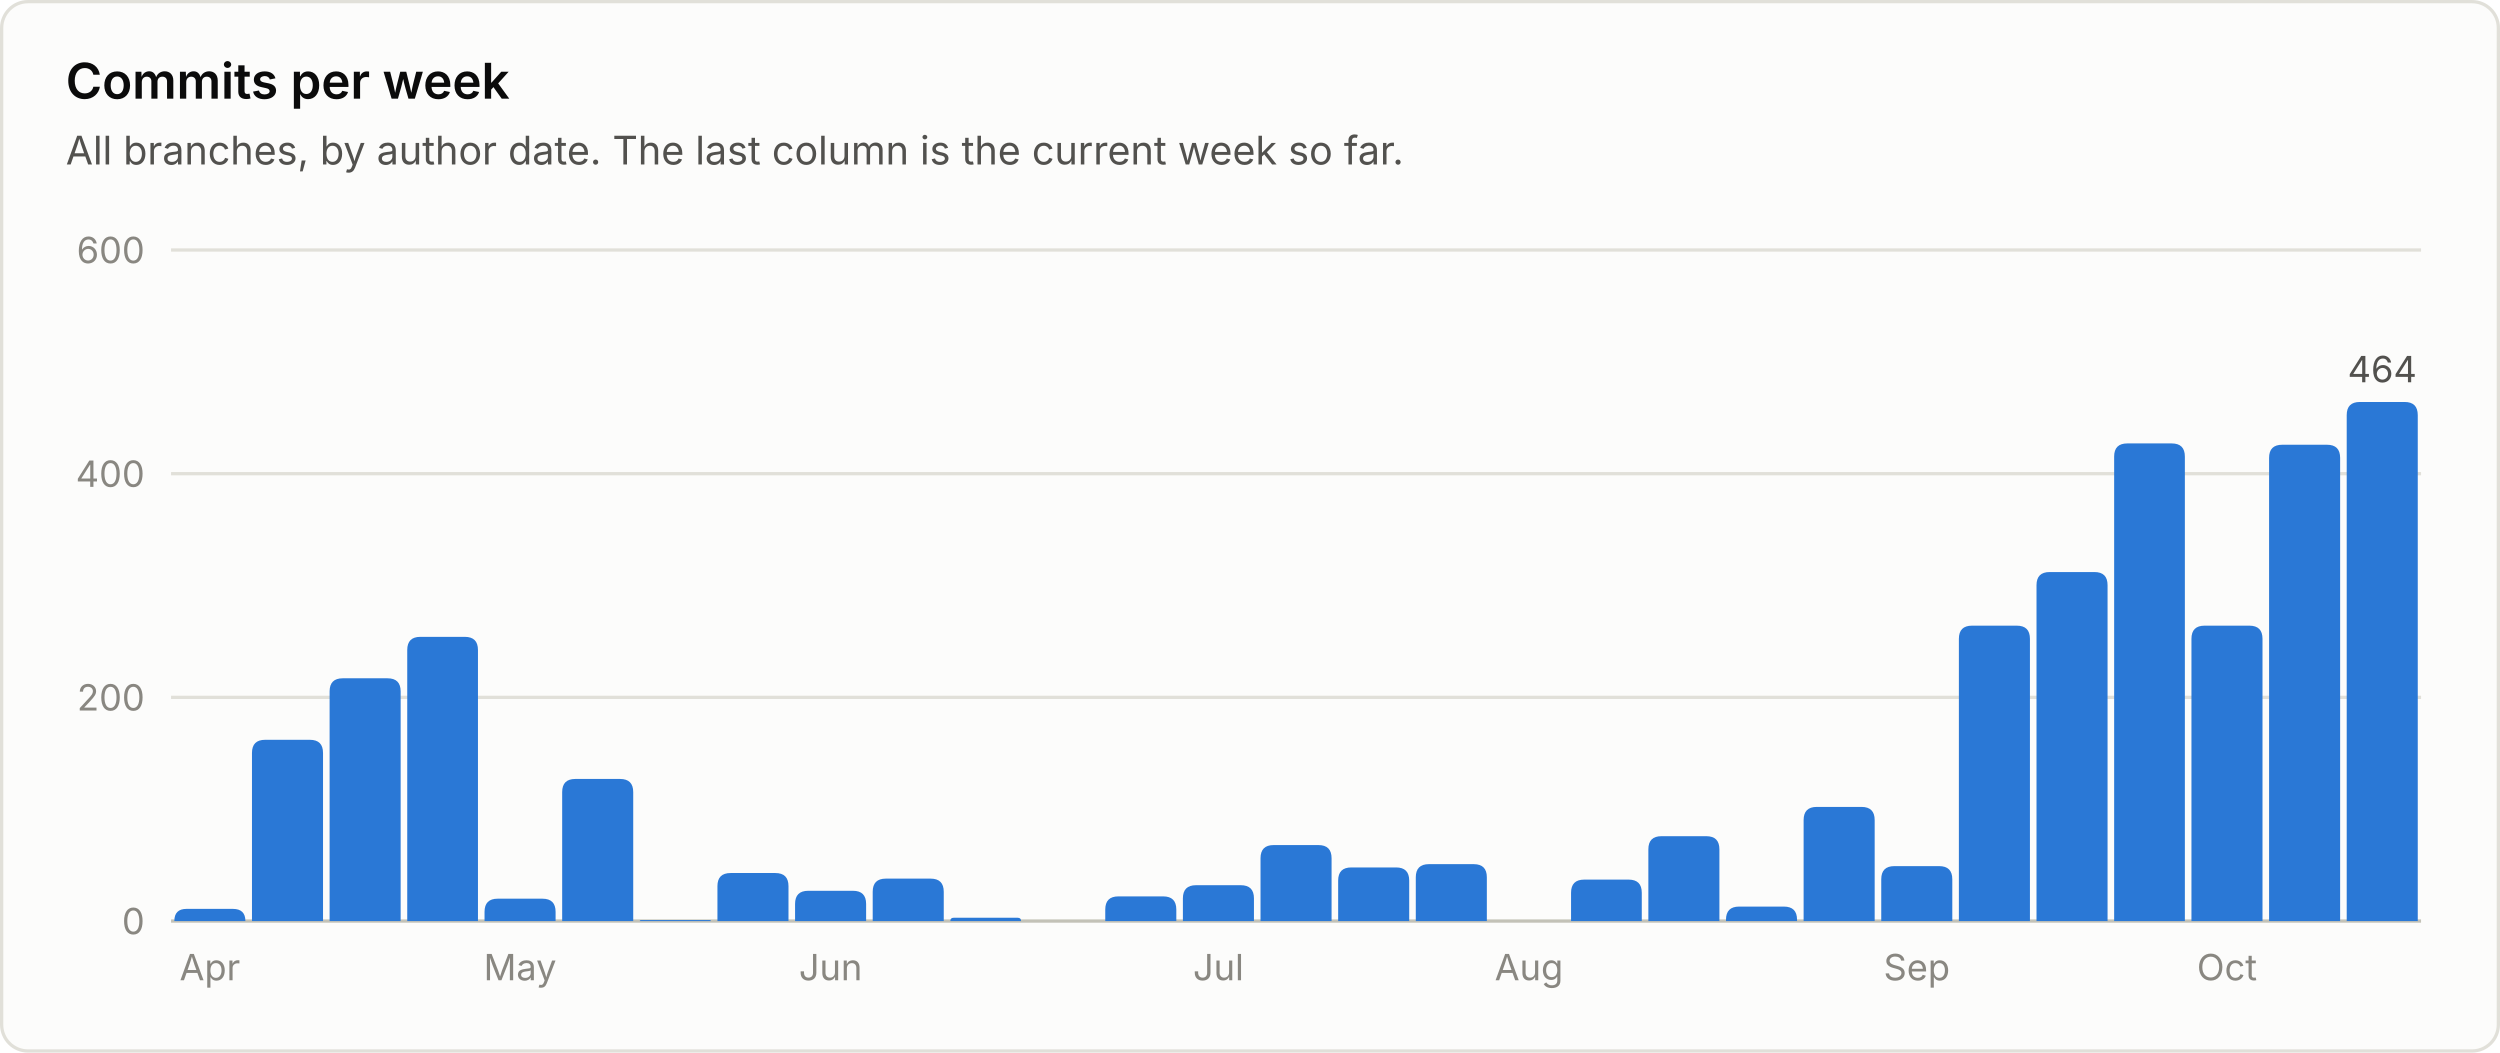
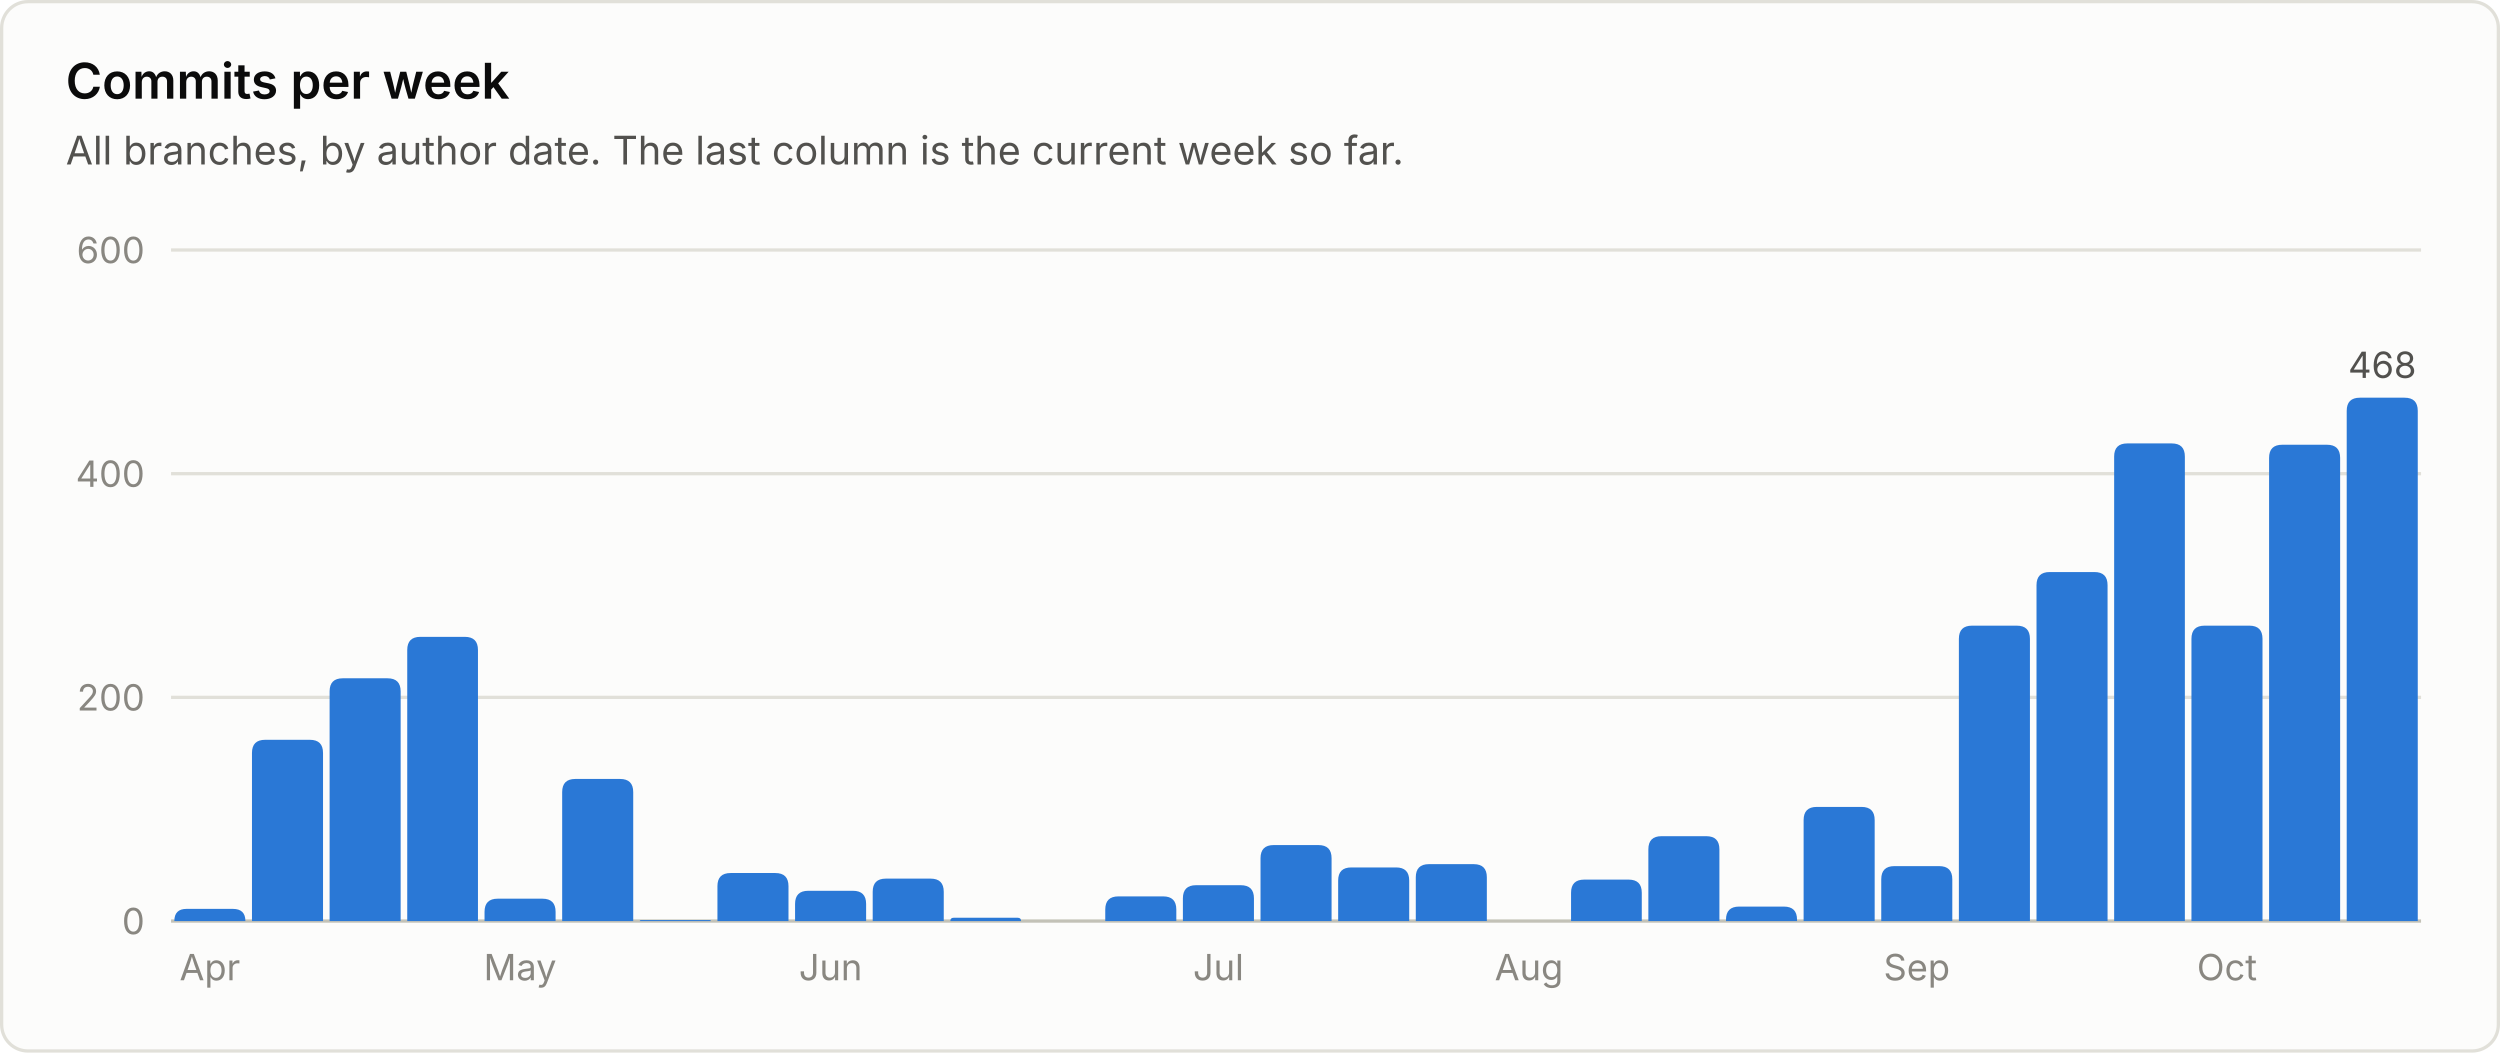
<svg xmlns="http://www.w3.org/2000/svg" viewBox="0 0 760 320" width="760" height="320" role="img" font-family="system-ui, -apple-system, 'Segoe UI', sans-serif">
  <rect x="0.5" y="0.5" width="759" height="319" rx="8" fill="#fcfcfb" stroke="#e1e0d9" />
  <text x="20.0" y="30.0" fill="#0b0b0b" font-size="15" font-weight="600" text-anchor="start">Commits per week</text>
  <text x="20.0" y="50.0" fill="#52514e" font-size="12" font-weight="400" text-anchor="start">All branches, by author date. The last column is the current week so far.</text>
  <line x1="52" y1="280.0" x2="736" y2="280.0" stroke="#c3c2b7" stroke-width="1" />
  <text x="44.0" y="284.0" fill="#898781" font-size="11" font-weight="400" text-anchor="end">0</text>
  <line x1="52" y1="212.0" x2="736" y2="212.0" stroke="#e1e0d9" stroke-width="1" />
  <text x="44.0" y="216.0" fill="#898781" font-size="11" font-weight="400" text-anchor="end">200</text>
  <line x1="52" y1="144.0" x2="736" y2="144.0" stroke="#e1e0d9" stroke-width="1" />
  <text x="44.0" y="148.0" fill="#898781" font-size="11" font-weight="400" text-anchor="end">400</text>
  <line x1="52" y1="76.0" x2="736" y2="76.0" stroke="#e1e0d9" stroke-width="1" />
  <text x="44.0" y="80.0" fill="#898781" font-size="11" font-weight="400" text-anchor="end">600</text>
  <path d="M53.0 280.0 V280.0 Q53.0 276.3 56.7 276.3 H70.8 Q74.6 276.3 74.6 280.0 V280.0 Z" fill="#2a78d6" />
  <text x="63.8" y="298.0" fill="#898781" font-size="11" font-weight="400" text-anchor="middle">Apr</text>
  <path d="M76.6 280.0 V228.9 Q76.6 224.9 80.6 224.9 H94.2 Q98.2 224.9 98.2 228.9 V280.0 Z" fill="#2a78d6" />
  <path d="M100.2 280.0 V210.2 Q100.2 206.2 104.2 206.2 H117.8 Q121.8 206.2 121.8 210.2 V280.0 Z" fill="#2a78d6" />
  <path d="M123.8 280.0 V197.6 Q123.8 193.6 127.8 193.6 H141.3 Q145.3 193.6 145.3 197.6 V280.0 Z" fill="#2a78d6" />
  <path d="M147.3 280.0 V277.2 Q147.3 273.2 151.3 273.2 H164.9 Q168.9 273.2 168.9 277.2 V280.0 Z" fill="#2a78d6" />
  <text x="158.1" y="298.0" fill="#898781" font-size="11" font-weight="400" text-anchor="middle">May</text>
  <path d="M170.9 280.0 V240.8 Q170.9 236.8 174.9 236.8 H188.5 Q192.5 236.8 192.5 240.8 V280.0 Z" fill="#2a78d6" />
  <path d="M194.5 280.0 V280.0 Q194.5 279.7 194.9 279.7 H215.8 Q216.1 279.7 216.1 280.0 V280.0 Z" fill="#2a78d6" />
  <path d="M218.1 280.0 V269.4 Q218.1 265.4 222.1 265.4 H235.7 Q239.7 265.4 239.7 269.4 V280.0 Z" fill="#2a78d6" />
  <path d="M241.7 280.0 V274.8 Q241.7 270.8 245.7 270.8 H259.3 Q263.3 270.8 263.3 274.8 V280.0 Z" fill="#2a78d6" />
  <text x="252.5" y="298.0" fill="#898781" font-size="11" font-weight="400" text-anchor="middle">Jun</text>
  <path d="M265.3 280.0 V271.1 Q265.3 267.1 269.3 267.1 H282.9 Q286.9 267.1 286.9 271.1 V280.0 Z" fill="#2a78d6" />
  <path d="M288.9 280.0 V280.0 Q288.9 279.0 289.9 279.0 H309.4 Q310.4 279.0 310.4 280.0 V280.0 Z" fill="#2a78d6" />
  <path d="M336.0 280.0 V276.5 Q336.0 272.5 340.0 272.5 H353.6 Q357.6 272.5 357.6 276.5 V280.0 Z" fill="#2a78d6" />
  <path d="M359.6 280.0 V273.1 Q359.6 269.1 363.6 269.1 H377.2 Q381.2 269.1 381.2 273.1 V280.0 Z" fill="#2a78d6" />
  <text x="370.4" y="298.0" fill="#898781" font-size="11" font-weight="400" text-anchor="middle">Jul</text>
  <path d="M383.2 280.0 V260.9 Q383.2 256.9 387.2 256.9 H400.8 Q404.8 256.9 404.8 260.9 V280.0 Z" fill="#2a78d6" />
  <path d="M406.8 280.0 V267.7 Q406.8 263.7 410.8 263.7 H424.4 Q428.4 263.7 428.4 267.7 V280.0 Z" fill="#2a78d6" />
  <path d="M430.4 280.0 V266.7 Q430.4 262.7 434.4 262.7 H448.0 Q452.0 262.7 452.0 266.7 V280.0 Z" fill="#2a78d6" />
  <text x="464.8" y="298.0" fill="#898781" font-size="11" font-weight="400" text-anchor="middle">Aug</text>
  <path d="M477.6 280.0 V271.4 Q477.6 267.4 481.6 267.4 H495.1 Q499.1 267.4 499.1 271.4 V280.0 Z" fill="#2a78d6" />
  <path d="M501.1 280.0 V258.2 Q501.1 254.2 505.1 254.2 H518.7 Q522.7 254.2 522.7 258.2 V280.0 Z" fill="#2a78d6" />
  <path d="M524.7 280.0 V279.6 Q524.7 275.6 528.7 275.6 H542.3 Q546.3 275.6 546.3 279.6 V280.0 Z" fill="#2a78d6" />
  <path d="M548.3 280.0 V249.3 Q548.3 245.3 552.3 245.3 H565.9 Q569.9 245.3 569.9 249.3 V280.0 Z" fill="#2a78d6" />
  <path d="M571.9 280.0 V267.3 Q571.9 263.3 575.9 263.3 H589.5 Q593.5 263.3 593.5 267.3 V280.0 Z" fill="#2a78d6" />
  <text x="582.7" y="298.0" fill="#898781" font-size="11" font-weight="400" text-anchor="middle">Sep</text>
  <path d="M595.5 280.0 V194.2 Q595.5 190.2 599.5 190.2 H613.1 Q617.1 190.2 617.1 194.2 V280.0 Z" fill="#2a78d6" />
  <path d="M619.1 280.0 V177.9 Q619.1 173.9 623.1 173.9 H636.7 Q640.7 173.9 640.7 177.9 V280.0 Z" fill="#2a78d6" />
  <path d="M642.7 280.0 V138.8 Q642.7 134.8 646.7 134.8 H660.2 Q664.2 134.8 664.2 138.8 V280.0 Z" fill="#2a78d6" />
  <path d="M666.2 280.0 V194.2 Q666.2 190.2 670.2 190.2 H683.8 Q687.8 190.2 687.8 194.2 V280.0 Z" fill="#2a78d6" />
  <text x="677.0" y="298.0" fill="#898781" font-size="11" font-weight="400" text-anchor="middle">Oct</text>
  <path d="M689.8 280.0 V139.2 Q689.8 135.2 693.8 135.2 H707.4 Q711.4 135.2 711.4 139.2 V280.0 Z" fill="#2a78d6" />
-   <path d="M713.4 280.0 V126.2 Q713.4 122.2 717.4 122.2 H731.0 Q735.0 122.2 735.0 126.2 V280.0 Z" fill="#2a78d6" />
-   <text x="724.2" y="116.2" fill="#52514e" font-size="11" font-weight="400" text-anchor="middle">464</text>
+   <path d="M713.4 280.0 V124.9 Q713.4 120.9 717.4 120.9 H731.0 Q735.0 120.9 735.0 124.9 V280.0 Z" fill="#2a78d6" />
+   <text x="724.2" y="114.9" fill="#52514e" font-size="11" font-weight="400" text-anchor="middle">468</text>
</svg>
